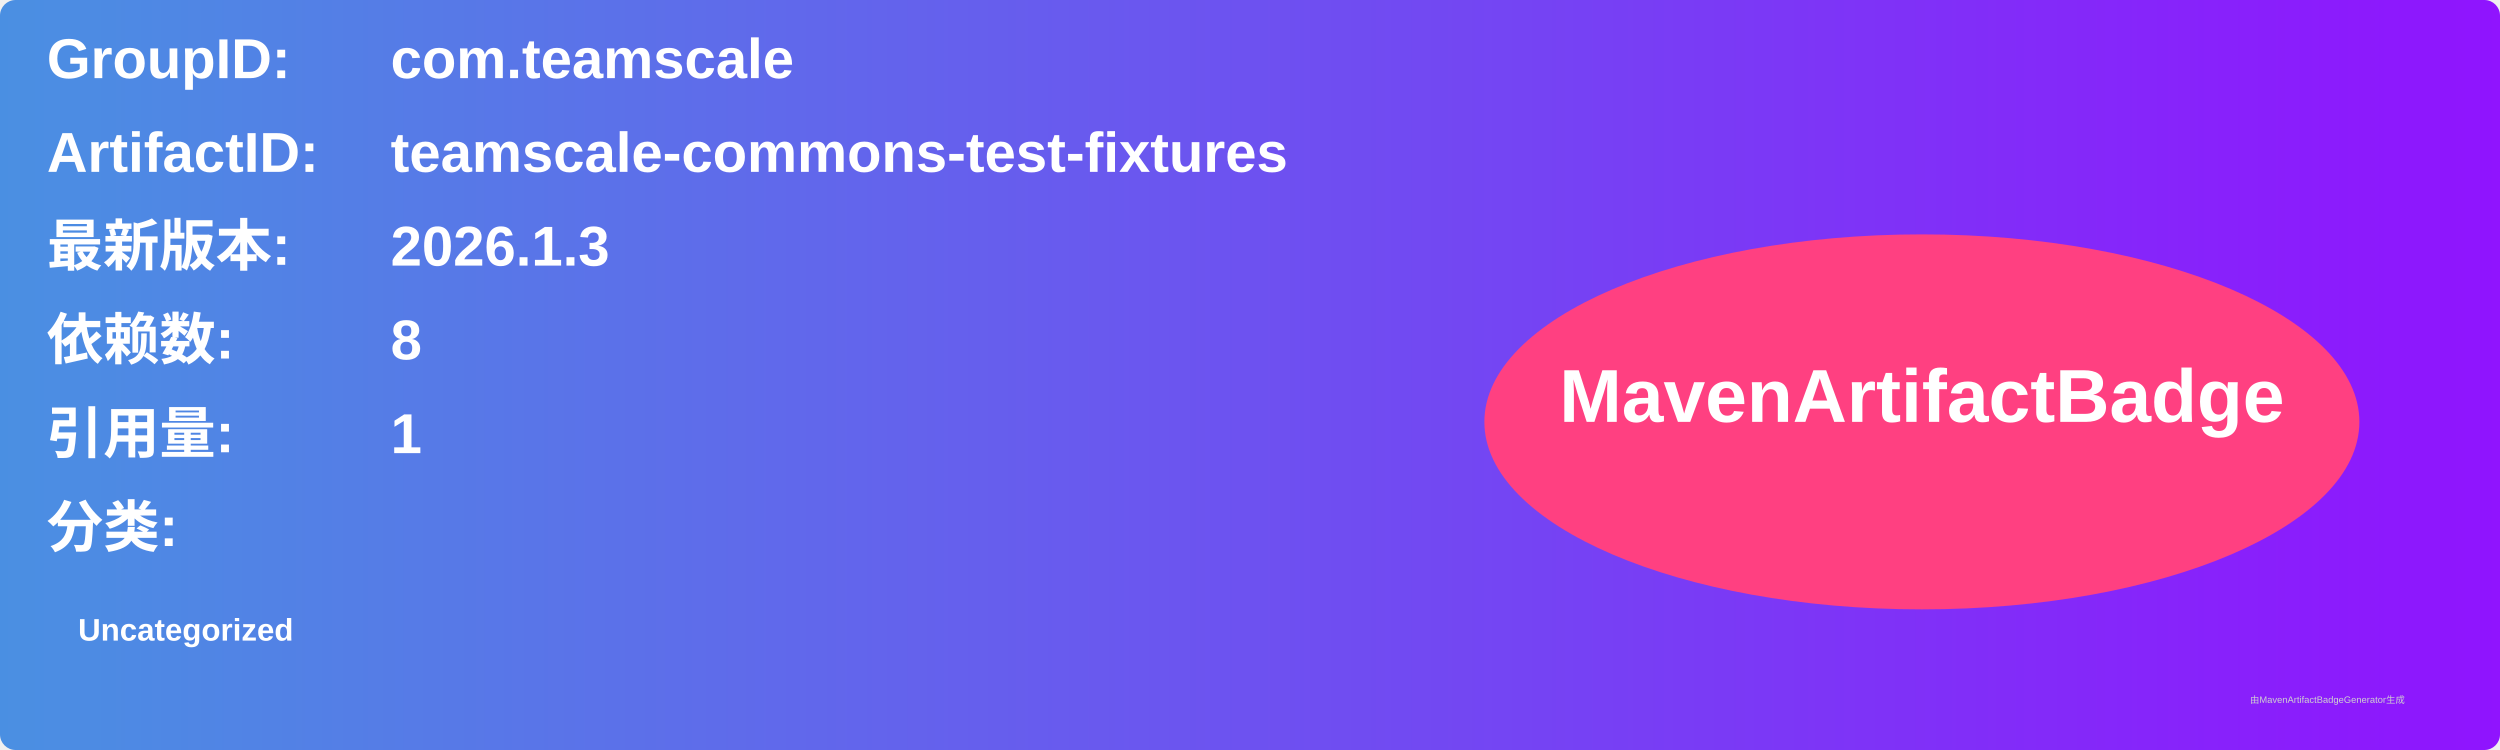
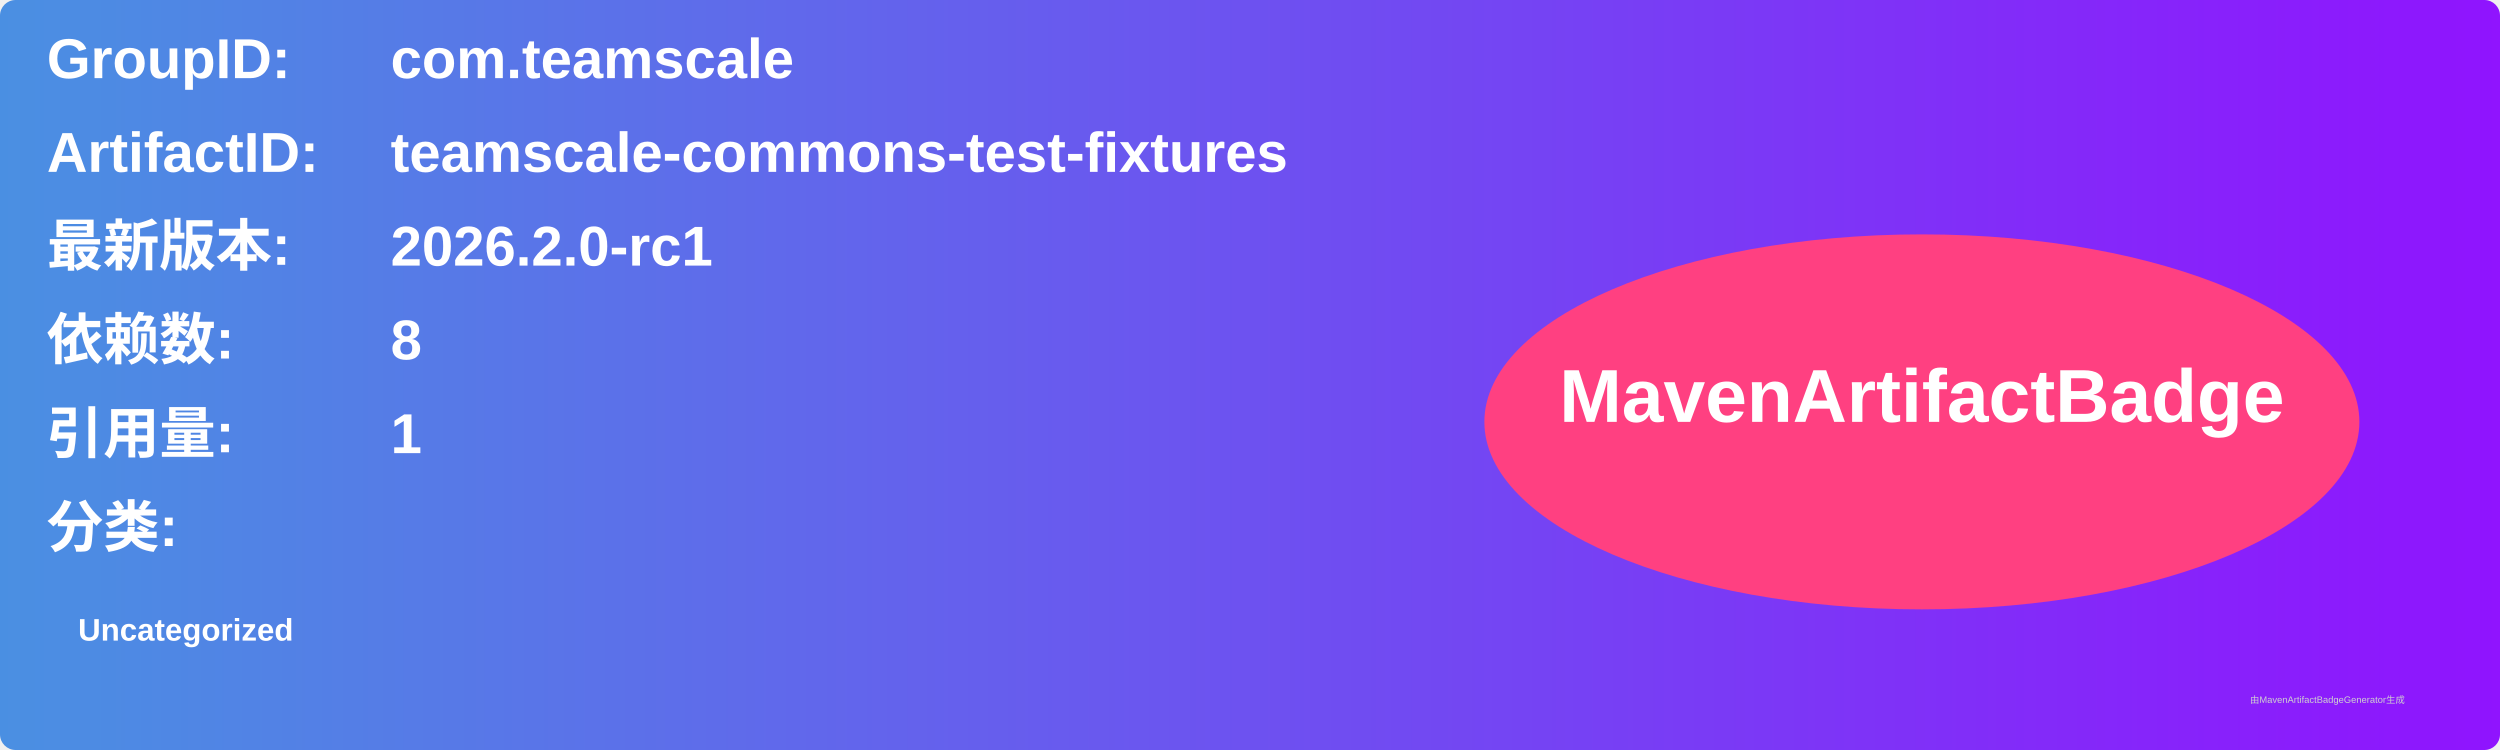
<svg xmlns="http://www.w3.org/2000/svg" width="800" height="240" viewBox="0 0 800 240">
  <linearGradient id="grad" x1="0%" y1="0%" x2="100%" y2="0%">
    <stop offset="0%" stop-color="#4a90e2" />
    <stop offset="100%" stop-color="#9013fe" />
  </linearGradient>
  <rect width="100%" height="100%" rx="5" ry="5" fill="url(#grad)" />
  <g transform="translate(15, 15)">
    <text x="0" y="10" font-family="Arial" font-size="18" fill="white" font-weight="bold" width="260">GroupID:</text>
    <text x="110" y="10" font-family="Arial" font-size="18" fill="white" font-weight="bold" width="460">com.teamscale</text>
    <text x="0" y="40" font-family="Arial" font-size="18" fill="white" font-weight="bold" width="260">ArtifactID:</text>
    <text x="110" y="40" font-family="Arial" font-size="18" fill="white" font-weight="bold" width="460">teamscale-commons-test-fixtures</text>
    <text x="0" y="70" font-family="Arial" font-size="18" fill="white" font-weight="bold">最新版本:</text>
    <text x="110" y="70" font-family="Arial" font-size="18" fill="white" font-weight="bold">
-       <tspan font-weight="bold">2026.1.3</tspan>
+       <tspan font-weight="bold">2026.2.0-rc1</tspan>
    </text>
    <text x="0" y="100" font-family="Arial" font-size="18" fill="white" font-weight="bold">依赖数: </text>
    <text x="110" y="100" font-family="Arial" font-size="18" fill="white">
      <tspan font-weight="bold">8</tspan>
    </text>
    <text x="0" y="130" font-family="Arial" font-size="18" fill="white" font-weight="bold">引用量: </text>
    <text x="110" y="130" font-family="Arial" font-size="18" fill="white">
      <tspan font-weight="bold">1</tspan>
    </text>
    <text x="0" y="160" font-family="Arial" font-size="18" fill="white" font-weight="bold">分类:</text>
    <text x="10" y="190" font-family="Arial" font-size="10" fill="white">
      <tspan font-weight="bold">Uncategorized</tspan>
    </text>
    <ellipse cx="600" cy="120" rx="140" ry="60" fill="#ff4081" />
    <text x="600" y="120" text-anchor="middle" font-family="Arial" font-size="24" fill="white" font-weight="bold">MavenArtifactBadge</text>
  </g>
  <text x="720" y="225" font-family="Arial" font-size="3" fill="#d0d0d0">由MavenArtifactBadgeGenerator生成</text>
</svg>
